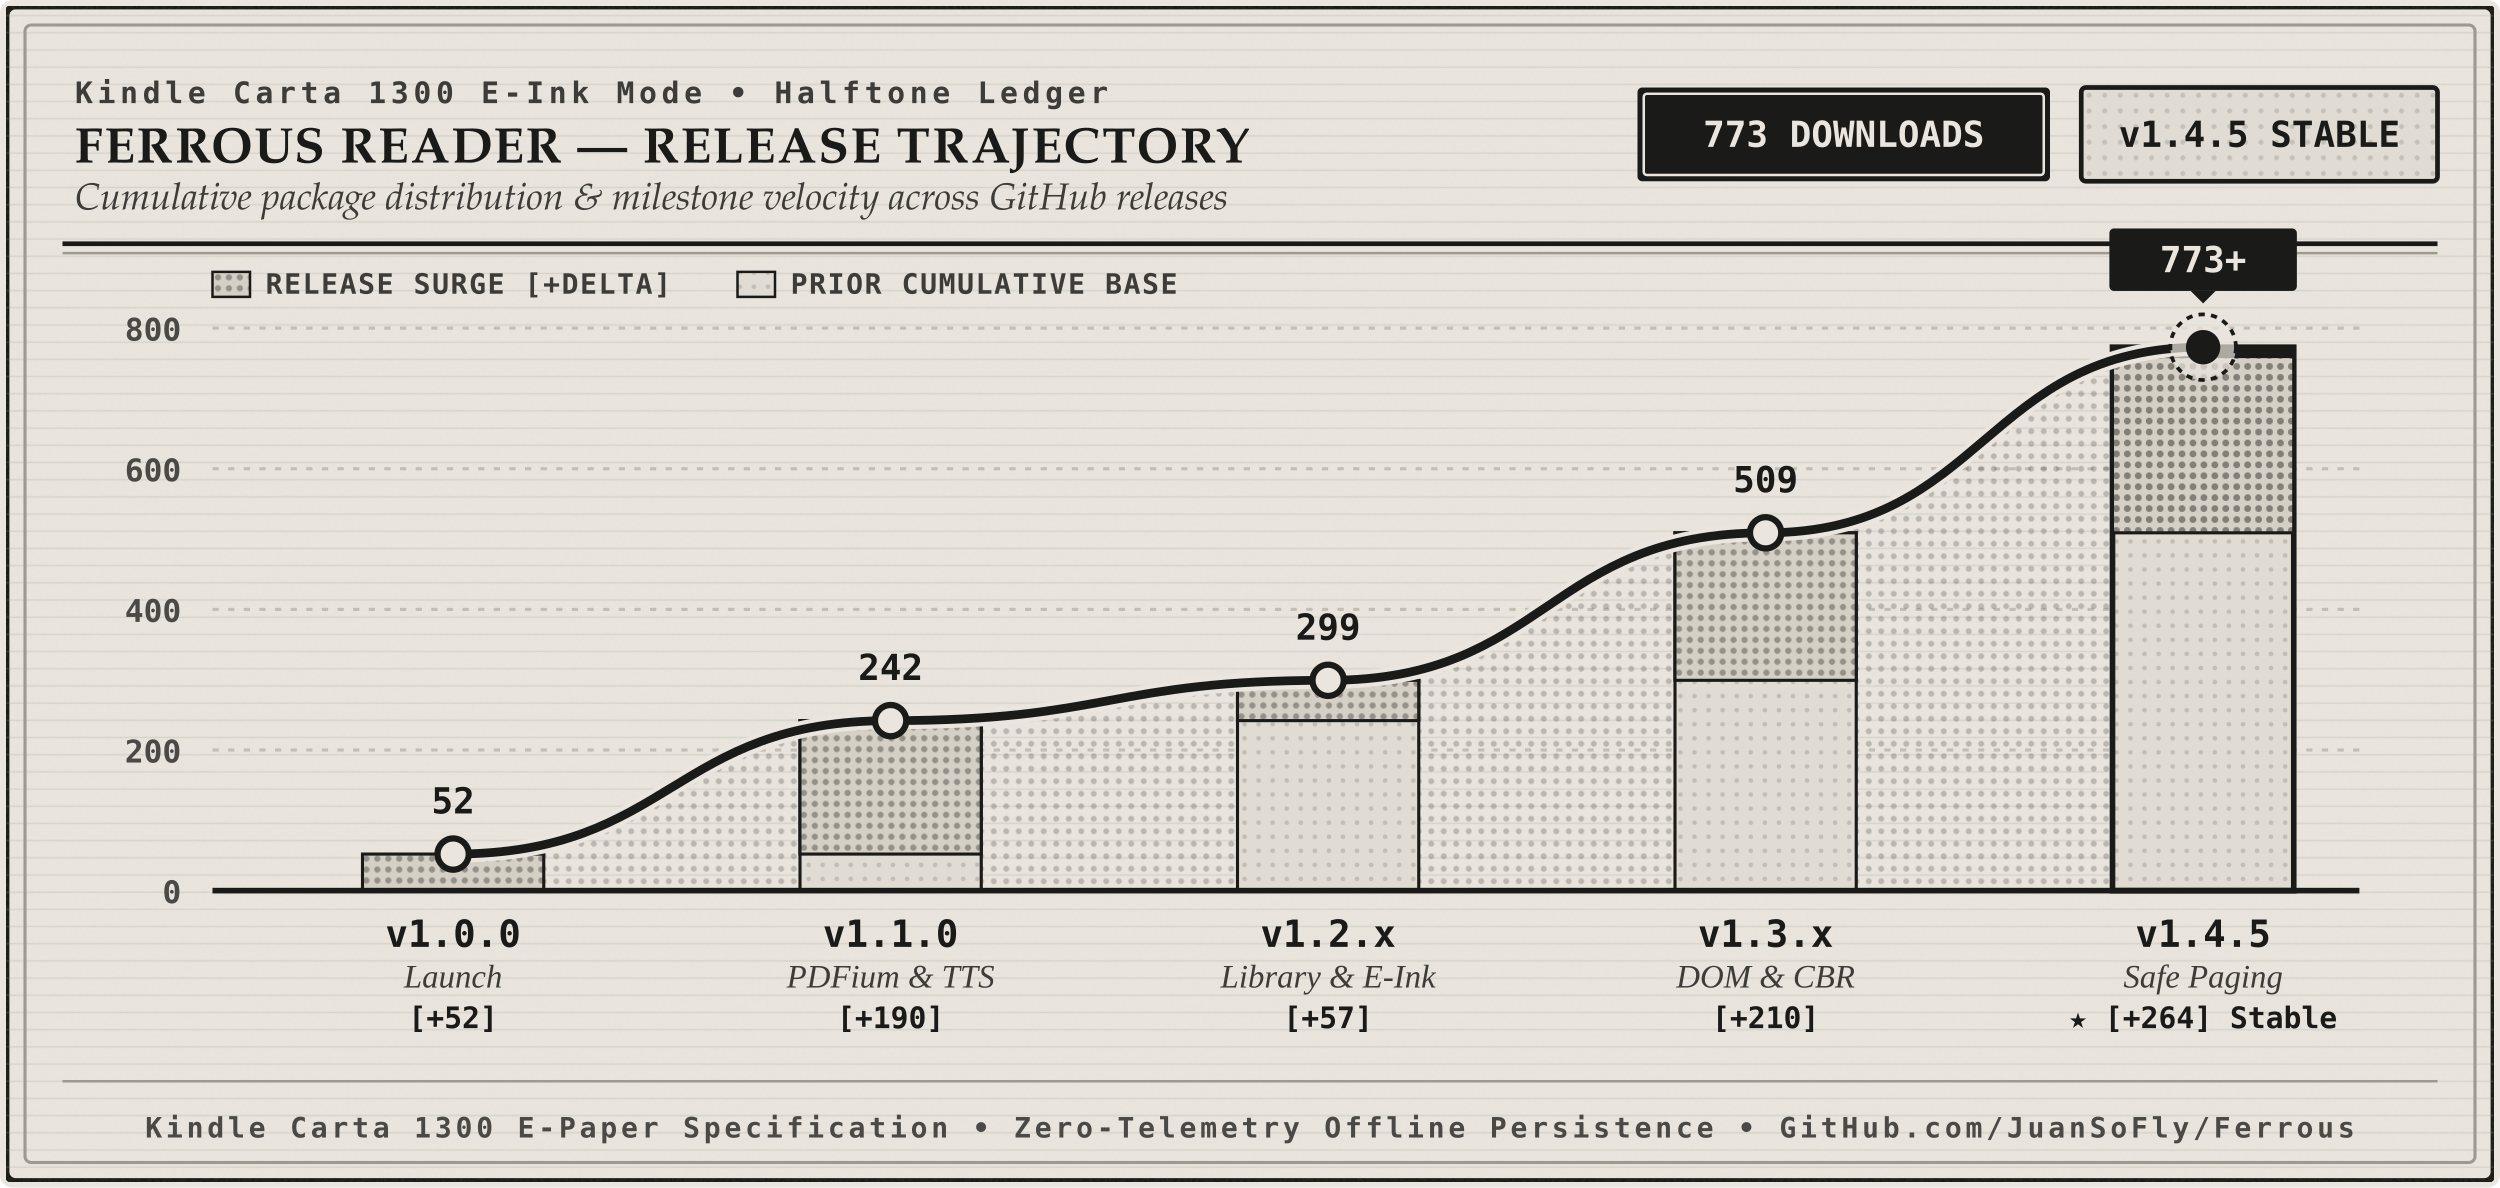
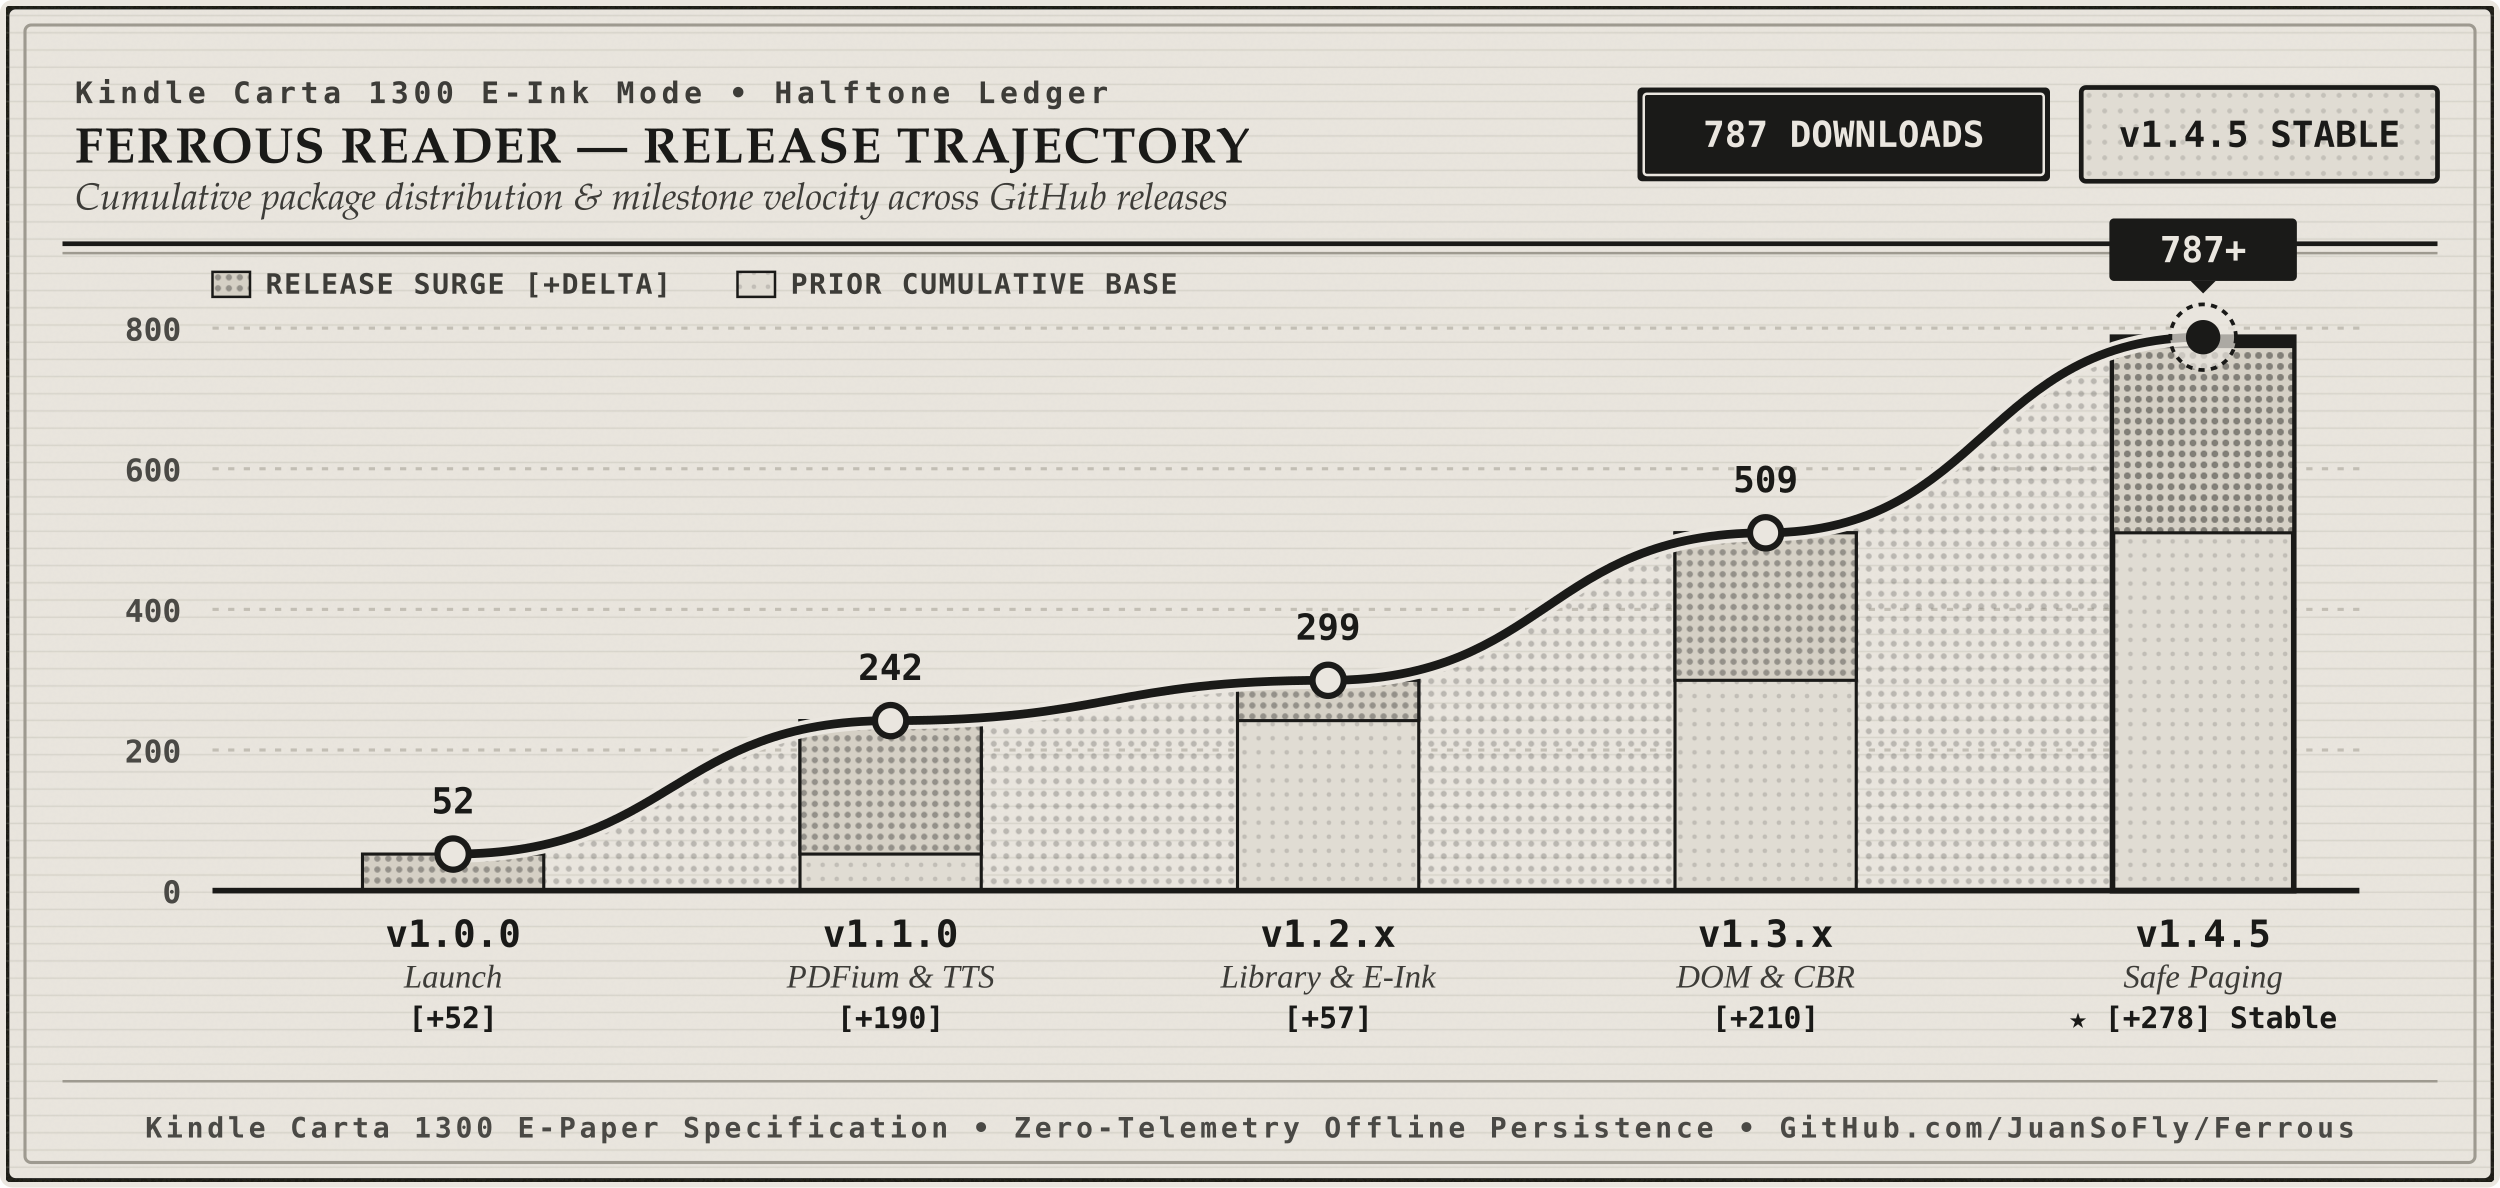
<svg xmlns="http://www.w3.org/2000/svg" viewBox="0 0 800 380" width="100%" height="100%" role="img" aria-labelledby="chart-title chart-desc">
  <defs>
    <pattern id="halftone-dense" width="4" height="4" patternUnits="userSpaceOnUse">
      <circle cx="2" cy="2" r="0.95" fill="#1A1A18" fill-opacity="0.22" />
    </pattern>
    <pattern id="halftone-light" width="5" height="5" patternUnits="userSpaceOnUse">
      <circle cx="2.5" cy="2.5" r="0.8" fill="#1A1A18" fill-opacity="0.14" />
    </pattern>
    <pattern id="halftone-base" width="4.5" height="4.5" patternUnits="userSpaceOnUse">
      <circle cx="2.25" cy="2.25" r="0.75" fill="#1A1A18" fill-opacity="0.15" />
    </pattern>
    <pattern id="halftone-delta" width="3.5" height="3.5" patternUnits="userSpaceOnUse">
      <circle cx="1.75" cy="1.75" r="1.0" fill="#1A1A18" fill-opacity="0.34" />
    </pattern>
    <pattern id="halftone-column-active" width="3.5" height="3.5" patternUnits="userSpaceOnUse">
      <circle cx="1.75" cy="1.75" r="1.1" fill="#1A1A18" fill-opacity="0.44" />
    </pattern>
    <pattern id="laid-ribs" width="40" height="5.5" patternUnits="userSpaceOnUse">
      <line x1="0" y1="5" x2="40" y2="5" stroke="#9E9A90" stroke-width="0.5" stroke-opacity="0.22" />
    </pattern>
    <filter id="carta-grain" x="0%" y="0%" width="100%" height="100%">
      <feTurbulence type="fractalNoise" baseFrequency="0.85" numOctaves="4" result="noise" />
      <feColorMatrix type="matrix" values="0 0 0 0 0.102  0 0 0 0 0.102  0 0 0 0 0.094  0 0 0 0.04 0" result="coloredNoise" />
      <feComposite operator="over" in="coloredNoise" in2="SourceGraphic" />
    </filter>
  </defs>
  <style>
    .eink-bg { fill: #EAE6DF; }
    .eink-surface-secondary { fill: #E0DCD3; }
    .carbon-ink { fill: #1A1A18; }
    .secondary-ink { fill: #3D3C38; }
    .hairline-ink { stroke: #9E9A90; }
    .leader-line { stroke: #C2BEB4; }
    
    .serif-title { font-family: "Iowan Old Style", "Palatino Linotype", "Georgia", "Times New Roman", serif; font-size: 16px; font-weight: 700; letter-spacing: 0.5px; fill: #1A1A18; }
    .serif-subtitle { font-family: "Iowan Old Style", "Palatino Linotype", "Georgia", "Times New Roman", serif; font-size: 12px; font-style: italic; fill: #3D3C38; }
    .category-eyebrow { font-family: ui-monospace, "SF Mono", Menlo, Consolas, monospace; font-size: 9.5px; font-weight: 700; letter-spacing: 1.5px; fill: #3D3C38; text-transform: uppercase; }
    
    .ledger-num { font-family: ui-monospace, "SF Mono", Menlo, Consolas, monospace; font-size: 11.5px; font-weight: 700; }
    .axis-num { font-family: ui-monospace, "SF Mono", Menlo, Consolas, monospace; font-size: 10px; font-weight: 600; fill: #4A4945; }
    .legend-label { font-family: ui-monospace, "SF Mono", Menlo, Consolas, monospace; font-size: 9px; font-weight: 600; fill: #3D3C38; letter-spacing: 0.5px; }
    .version-title { font-family: ui-monospace, "SF Mono", Menlo, Consolas, monospace; font-size: 12px; font-weight: 700; fill: #1A1A18; }
    .milestone-desc { font-family: "Iowan Old Style", "Georgia", "Times New Roman", serif; font-size: 10.5px; font-style: italic; fill: #3D3C38; }
    .delta-badge { font-family: ui-monospace, "SF Mono", Menlo, Consolas, monospace; font-size: 9.5px; font-weight: 600; fill: #1A1A18; }
    .colophon-text { font-family: ui-monospace, "SF Mono", Menlo, Consolas, monospace; font-size: 9px; font-weight: 600; letter-spacing: 1.2px; fill: #4A4945; text-transform: uppercase; }
  </style>
  <rect width="800" height="380" rx="4" fill="#EAE6DF" />
  <rect x="2" y="2" width="796" height="376" rx="3" class="eink-bg" stroke="#1A1A18" stroke-width="2" filter="url(#carta-grain)" />
  <rect x="2" y="2" width="796" height="376" rx="3" fill="url(#laid-ribs)" />
  <rect x="8" y="8" width="784" height="364" rx="2" fill="none" stroke="#9E9A90" stroke-width="1" />
  <g transform="translate(24, 22)">
    <text x="0" y="11" class="category-eyebrow">Kindle Carta 1300 E-Ink Mode • Halftone Ledger</text>
    <text x="0" y="30" class="serif-title">FERROUS READER — RELEASE TRAJECTORY</text>
    <text x="0" y="45" class="serif-subtitle">Cumulative package distribution &amp; milestone velocity across GitHub releases</text>
    <g transform="translate(500, 6)">
      <rect x="0" y="0" width="132" height="30" rx="1.5" fill="#1A1A18" />
      <rect x="2" y="2" width="128" height="26" rx="1" fill="none" stroke="#EAE6DF" stroke-width="0.8" />
-       <text x="66" y="19" text-anchor="middle" class="ledger-num" fill="#EAE6DF">773 DOWNLOADS</text>
+       <text x="66" y="19" text-anchor="middle" class="ledger-num" fill="#EAE6DF">787 DOWNLOADS</text>
    </g>
    <g transform="translate(642, 6)">
      <rect x="0" y="0" width="114" height="30" rx="1.5" fill="#E0DCD3" stroke="#1A1A18" stroke-width="1.5" />
      <rect x="0" y="0" width="114" height="30" rx="1.5" fill="url(#halftone-light)" />
      <text x="57" y="19" text-anchor="middle" class="ledger-num" fill="#1A1A18">v1.4.5 STABLE</text>
    </g>
  </g>
  <line x1="20" y1="78" x2="780" y2="78" stroke="#1A1A18" stroke-width="1.5" />
  <line x1="20" y1="81" x2="780" y2="81" stroke="#9E9A90" stroke-width="0.8" />
  <g transform="translate(68, 94)">
    <rect x="0" y="-7" width="12" height="8" fill="#D5D0C5" stroke="#1A1A18" stroke-width="0.8" />
    <rect x="0" y="-7" width="12" height="8" fill="url(#halftone-delta)" />
    <text x="17" y="0" class="legend-label">RELEASE SURGE [+DELTA]</text>
    <rect x="168" y="-7" width="12" height="8" fill="#E0DCD3" stroke="#1A1A18" stroke-width="0.8" />
    <rect x="168" y="-7" width="12" height="8" fill="url(#halftone-base)" />
    <text x="185" y="0" class="legend-label">PRIOR CUMULATIVE BASE</text>
  </g>
  <g>
    <line x1="68" y1="105.0" x2="755" y2="105.0" class="leader-line" stroke-dasharray="2, 3" stroke-width="1" />
    <text x="58" y="109.0" text-anchor="end" class="axis-num">800</text>
    <line x1="68" y1="150.0" x2="755" y2="150.0" class="leader-line" stroke-dasharray="2, 3" stroke-width="1" />
    <text x="58" y="154.0" text-anchor="end" class="axis-num">600</text>
    <line x1="68" y1="195.0" x2="755" y2="195.0" class="leader-line" stroke-dasharray="2, 3" stroke-width="1" />
    <text x="58" y="199.0" text-anchor="end" class="axis-num">400</text>
    <line x1="68" y1="240.0" x2="755" y2="240.0" class="leader-line" stroke-dasharray="2, 3" stroke-width="1" />
    <text x="58" y="244.0" text-anchor="end" class="axis-num">200</text>
  </g>
-   <path d="M 145 285            L 145 273.3            C 215 273.3, 215 230.6, 285 230.6            C 355 230.6, 355 217.7, 425 217.7            C 495 217.7, 495 170.5, 565 170.5            C 635 170.5, 635 111.1, 705 111.1            L 705 285 Z" fill="url(#halftone-dense)" />
+   <path d="M 145 285            L 145 273.3            C 215 273.3, 215 230.6, 285 230.6            C 355 230.6, 355 217.7, 425 217.7            C 495 217.7, 495 170.5, 565 170.5            C 635 170.5, 635 107.9, 705 107.9            L 705 285 Z" fill="url(#halftone-dense)" />
  <g>
    <rect x="116" y="273.3" width="58" height="11.7" fill="#D5D0C5" stroke="#1A1A18" stroke-width="1" />
    <rect x="116" y="273.3" width="58" height="11.7" fill="url(#halftone-delta)" />
  </g>
  <g>
    <rect x="256" y="230.6" width="58" height="54.4" fill="#E0DCD3" stroke="#1A1A18" stroke-width="1" />
    <rect x="256" y="273.3" width="58" height="11.7" fill="url(#halftone-base)" />
    <rect x="256" y="230.6" width="58" height="42.7" fill="#D5D0C5" stroke="#1A1A18" stroke-width="1" />
    <rect x="256" y="230.6" width="58" height="42.7" fill="url(#halftone-delta)" />
  </g>
  <g>
    <rect x="396" y="217.7" width="58" height="67.3" fill="#E0DCD3" stroke="#1A1A18" stroke-width="1" />
    <rect x="396" y="230.6" width="58" height="54.4" fill="url(#halftone-base)" />
    <rect x="396" y="217.7" width="58" height="12.9" fill="#D5D0C5" stroke="#1A1A18" stroke-width="1" />
    <rect x="396" y="217.7" width="58" height="12.9" fill="url(#halftone-delta)" />
  </g>
  <g>
    <rect x="536" y="170.5" width="58" height="114.5" fill="#E0DCD3" stroke="#1A1A18" stroke-width="1" />
    <rect x="536" y="217.7" width="58" height="67.3" fill="url(#halftone-base)" />
    <rect x="536" y="170.5" width="58" height="47.2" fill="#D5D0C5" stroke="#1A1A18" stroke-width="1" />
    <rect x="536" y="170.5" width="58" height="47.2" fill="url(#halftone-delta)" />
  </g>
  <g>
-     <rect x="676" y="111.1" width="58" height="173.9" fill="#E0DCD3" stroke="#1A1A18" stroke-width="1.8" />
+     <rect x="676" y="107.9" width="58" height="177.1" fill="#E0DCD3" stroke="#1A1A18" stroke-width="1.8" />
    <rect x="676" y="170.5" width="58" height="114.5" fill="url(#halftone-base)" />
-     <rect x="676" y="111.1" width="58" height="59.4" fill="#D5D0C5" stroke="#1A1A18" stroke-width="1" />
-     <rect x="676" y="111.1" width="58" height="59.4" fill="url(#halftone-column-active)" />
-     <rect x="676" y="111.1" width="58" height="3.5" fill="#1A1A18" />
+     <rect x="676" y="107.9" width="58" height="62.6" fill="#D5D0C5" stroke="#1A1A18" stroke-width="1" />
+     <rect x="676" y="107.9" width="58" height="62.6" fill="url(#halftone-column-active)" />
+     <rect x="676" y="107.9" width="58" height="3.5" fill="#1A1A18" />
  </g>
  <line x1="68" y1="285" x2="755" y2="285" stroke="#1A1A18" stroke-width="1.8" />
  <text x="58" y="289" text-anchor="end" class="axis-num">0</text>
-   <path d="M 145 273.3            C 215 273.3, 215 230.6, 285 230.6            C 355 230.6, 355 217.7, 425 217.7            C 495 217.7, 495 170.5, 565 170.5            C 635 170.5, 635 111.1, 705 111.1" fill="none" stroke="#EAE6DF" stroke-width="5.5" stroke-linecap="round" stroke-linejoin="round" />
-   <path d="M 145 273.3            C 215 273.3, 215 230.6, 285 230.6            C 355 230.6, 355 217.7, 425 217.7            C 495 217.7, 495 170.5, 565 170.5            C 635 170.5, 635 111.1, 705 111.1" fill="none" stroke="#1A1A18" stroke-width="2.8" stroke-linecap="round" stroke-linejoin="round" />
+   <path d="M 145 273.3            C 215 273.3, 215 230.6, 285 230.6            C 355 230.6, 355 217.7, 425 217.7            C 495 217.7, 495 170.5, 565 170.5            C 635 170.5, 635 107.9, 705 107.9" fill="none" stroke="#EAE6DF" stroke-width="5.5" stroke-linecap="round" stroke-linejoin="round" />
+   <path d="M 145 273.3            C 215 273.3, 215 230.6, 285 230.6            C 355 230.6, 355 217.7, 425 217.7            C 495 217.7, 495 170.5, 565 170.5            C 635 170.5, 635 107.9, 705 107.9" fill="none" stroke="#1A1A18" stroke-width="2.8" stroke-linecap="round" stroke-linejoin="round" />
  <circle cx="145" cy="273.3" r="5" fill="#EAE6DF" stroke="#1A1A18" stroke-width="2" />
  <text x="145" y="260.3" text-anchor="middle" class="ledger-num" fill="#1A1A18">52</text>
  <text x="145" y="303" text-anchor="middle" class="version-title">v1.0.0</text>
  <text x="145" y="316" text-anchor="middle" class="milestone-desc">Launch</text>
  <text x="145" y="329" text-anchor="middle" class="delta-badge">[+52]</text>
  <circle cx="285" cy="230.6" r="5" fill="#EAE6DF" stroke="#1A1A18" stroke-width="2" />
  <text x="285" y="217.6" text-anchor="middle" class="ledger-num" fill="#1A1A18">242</text>
  <text x="285" y="303" text-anchor="middle" class="version-title">v1.1.0</text>
  <text x="285" y="316" text-anchor="middle" class="milestone-desc">PDFium &amp; TTS</text>
  <text x="285" y="329" text-anchor="middle" class="delta-badge">[+190]</text>
  <circle cx="425" cy="217.7" r="5" fill="#EAE6DF" stroke="#1A1A18" stroke-width="2" />
  <text x="425" y="204.7" text-anchor="middle" class="ledger-num" fill="#1A1A18">299</text>
  <text x="425" y="303" text-anchor="middle" class="version-title">v1.2.x</text>
  <text x="425" y="316" text-anchor="middle" class="milestone-desc">Library &amp; E-Ink</text>
  <text x="425" y="329" text-anchor="middle" class="delta-badge">[+57]</text>
  <circle cx="565" cy="170.5" r="5" fill="#EAE6DF" stroke="#1A1A18" stroke-width="2" />
  <text x="565" y="157.5" text-anchor="middle" class="ledger-num" fill="#1A1A18">509</text>
  <text x="565" y="303" text-anchor="middle" class="version-title">v1.3.x</text>
  <text x="565" y="316" text-anchor="middle" class="milestone-desc">DOM &amp; CBR</text>
  <text x="565" y="329" text-anchor="middle" class="delta-badge">[+210]</text>
-   <circle cx="705" cy="111.1" r="10.5" fill="#EAE6DF" fill-opacity="0.7" stroke="#1A1A18" stroke-width="1.2" stroke-dasharray="2, 2" />
-   <circle cx="705" cy="111.1" r="5.5" fill="#1A1A18" />
-   <g transform="translate(675, 73.1)">
+   <circle cx="705" cy="107.9" r="10.5" fill="#EAE6DF" fill-opacity="0.7" stroke="#1A1A18" stroke-width="1.2" stroke-dasharray="2, 2" />
+   <circle cx="705" cy="107.9" r="5.5" fill="#1A1A18" />
+   <g transform="translate(675, 69.9)">
    <rect x="0" y="0" width="60" height="20" rx="1.5" fill="#1A1A18" />
    <polygon points="26,20 34,20 30,24" fill="#1A1A18" />
-     <text x="30" y="14" text-anchor="middle" class="ledger-num" fill="#EAE6DF">773+</text>
+     <text x="30" y="14" text-anchor="middle" class="ledger-num" fill="#EAE6DF">787+</text>
  </g>
  <text x="705" y="303" text-anchor="middle" class="version-title">v1.4.5</text>
  <text x="705" y="316" text-anchor="middle" class="milestone-desc">Safe Paging</text>
-   <text x="705" y="329" text-anchor="middle" class="delta-badge">★ [+264] Stable</text>
+   <text x="705" y="329" text-anchor="middle" class="delta-badge">★ [+278] Stable</text>
  <line x1="20" y1="346" x2="780" y2="346" stroke="#9E9A90" stroke-width="0.8" />
  <text x="400" y="364" text-anchor="middle" class="colophon-text">
    Kindle Carta 1300 E-Paper Specification • Zero-Telemetry Offline Persistence • GitHub.com/JuanSoFly/Ferrous
  </text>
</svg>
